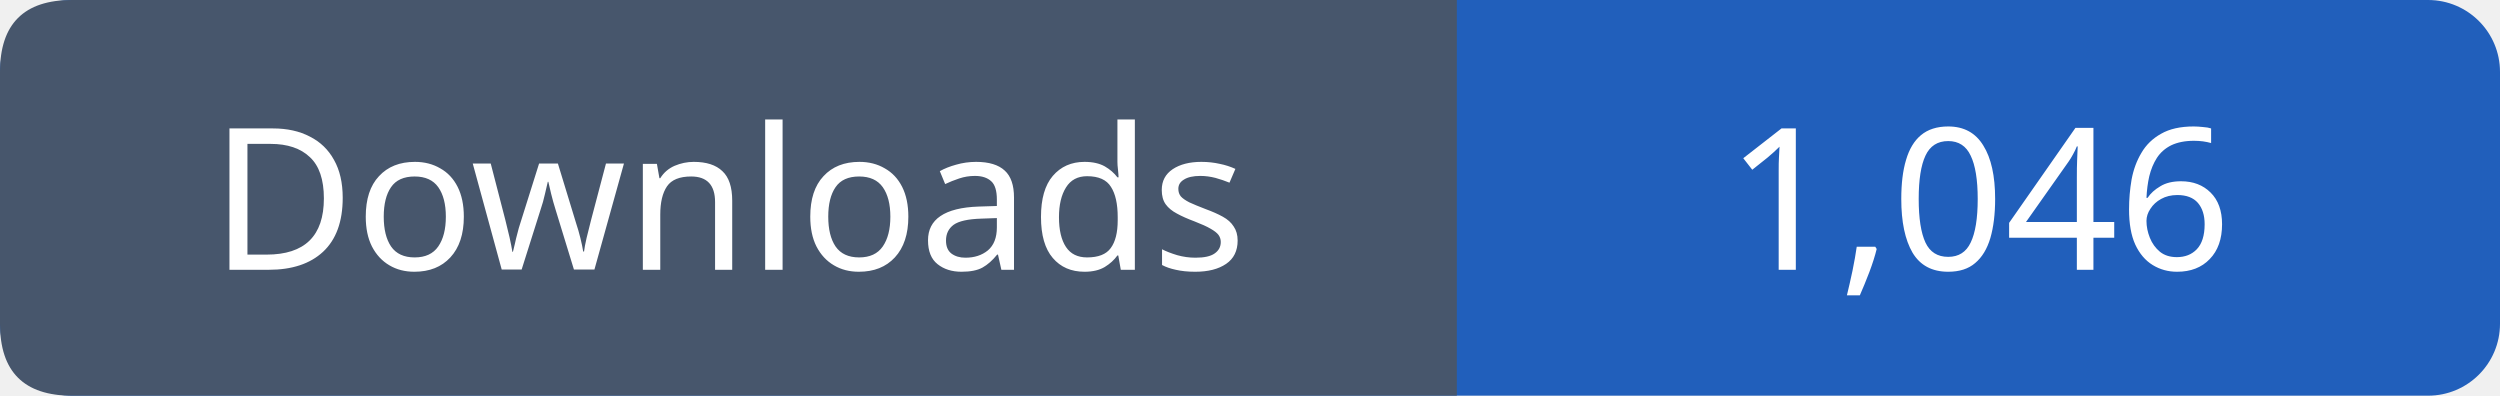
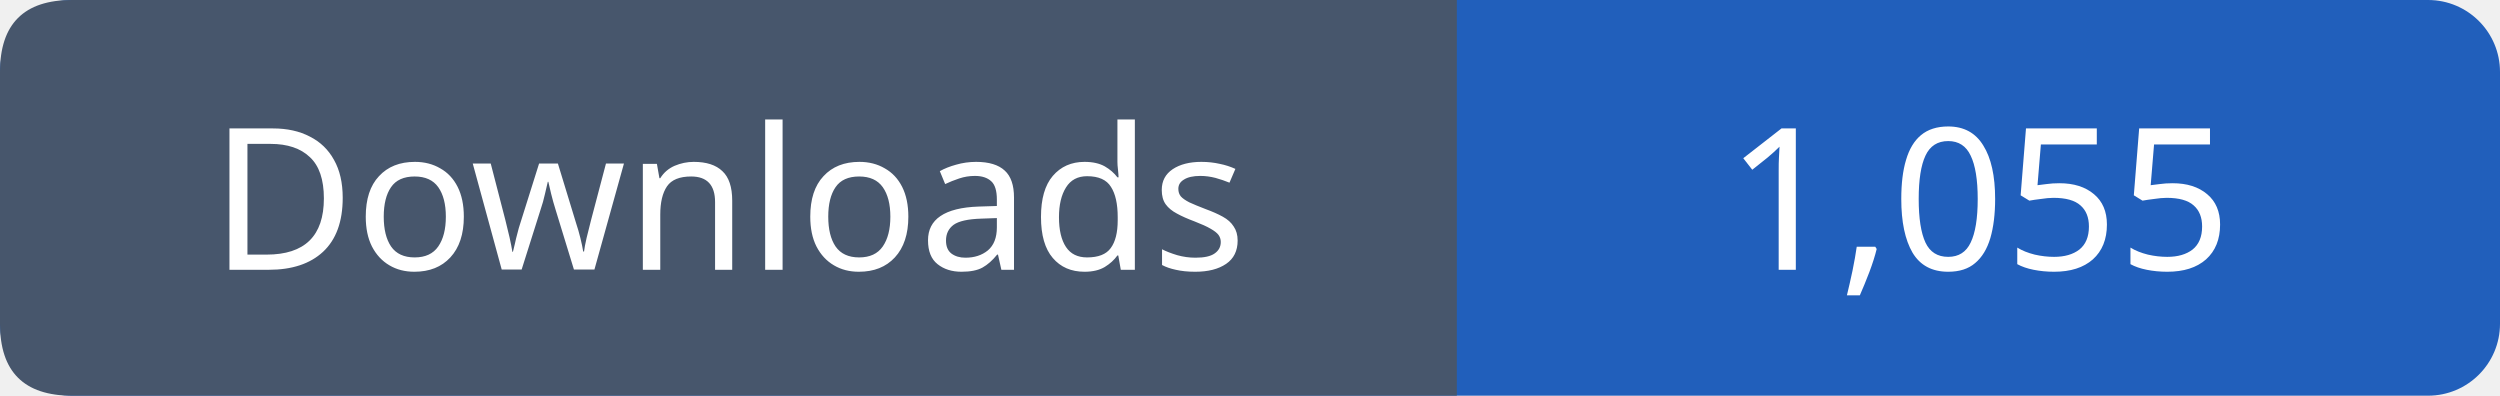
- <svg xmlns="http://www.w3.org/2000/svg" width="139" height="22" viewBox="0 0 139 22" role="img" aria-label="Downloads: 1,046">
+ <svg xmlns="http://www.w3.org/2000/svg" width="139" height="22" viewBox="0 0 139 22" role="img" aria-label="Downloads: 1,055">
  <rect width="139" height="22" rx="4" fill="#215fbb" />
  <path fill="#47566c" d="M4 0h77v22H4q-4 0-4-4V4q0-4 4-4" />
  <g font-family="Verdana,sans-serif" font-size="11" fill="white" text-anchor="middle">
    <text x="40.5" y="15">Downloads</text>
-     <text x="110.0" y="15">1,046</text>
+     <text x="110.0" y="15">1,055</text>
  </g>
</svg>
